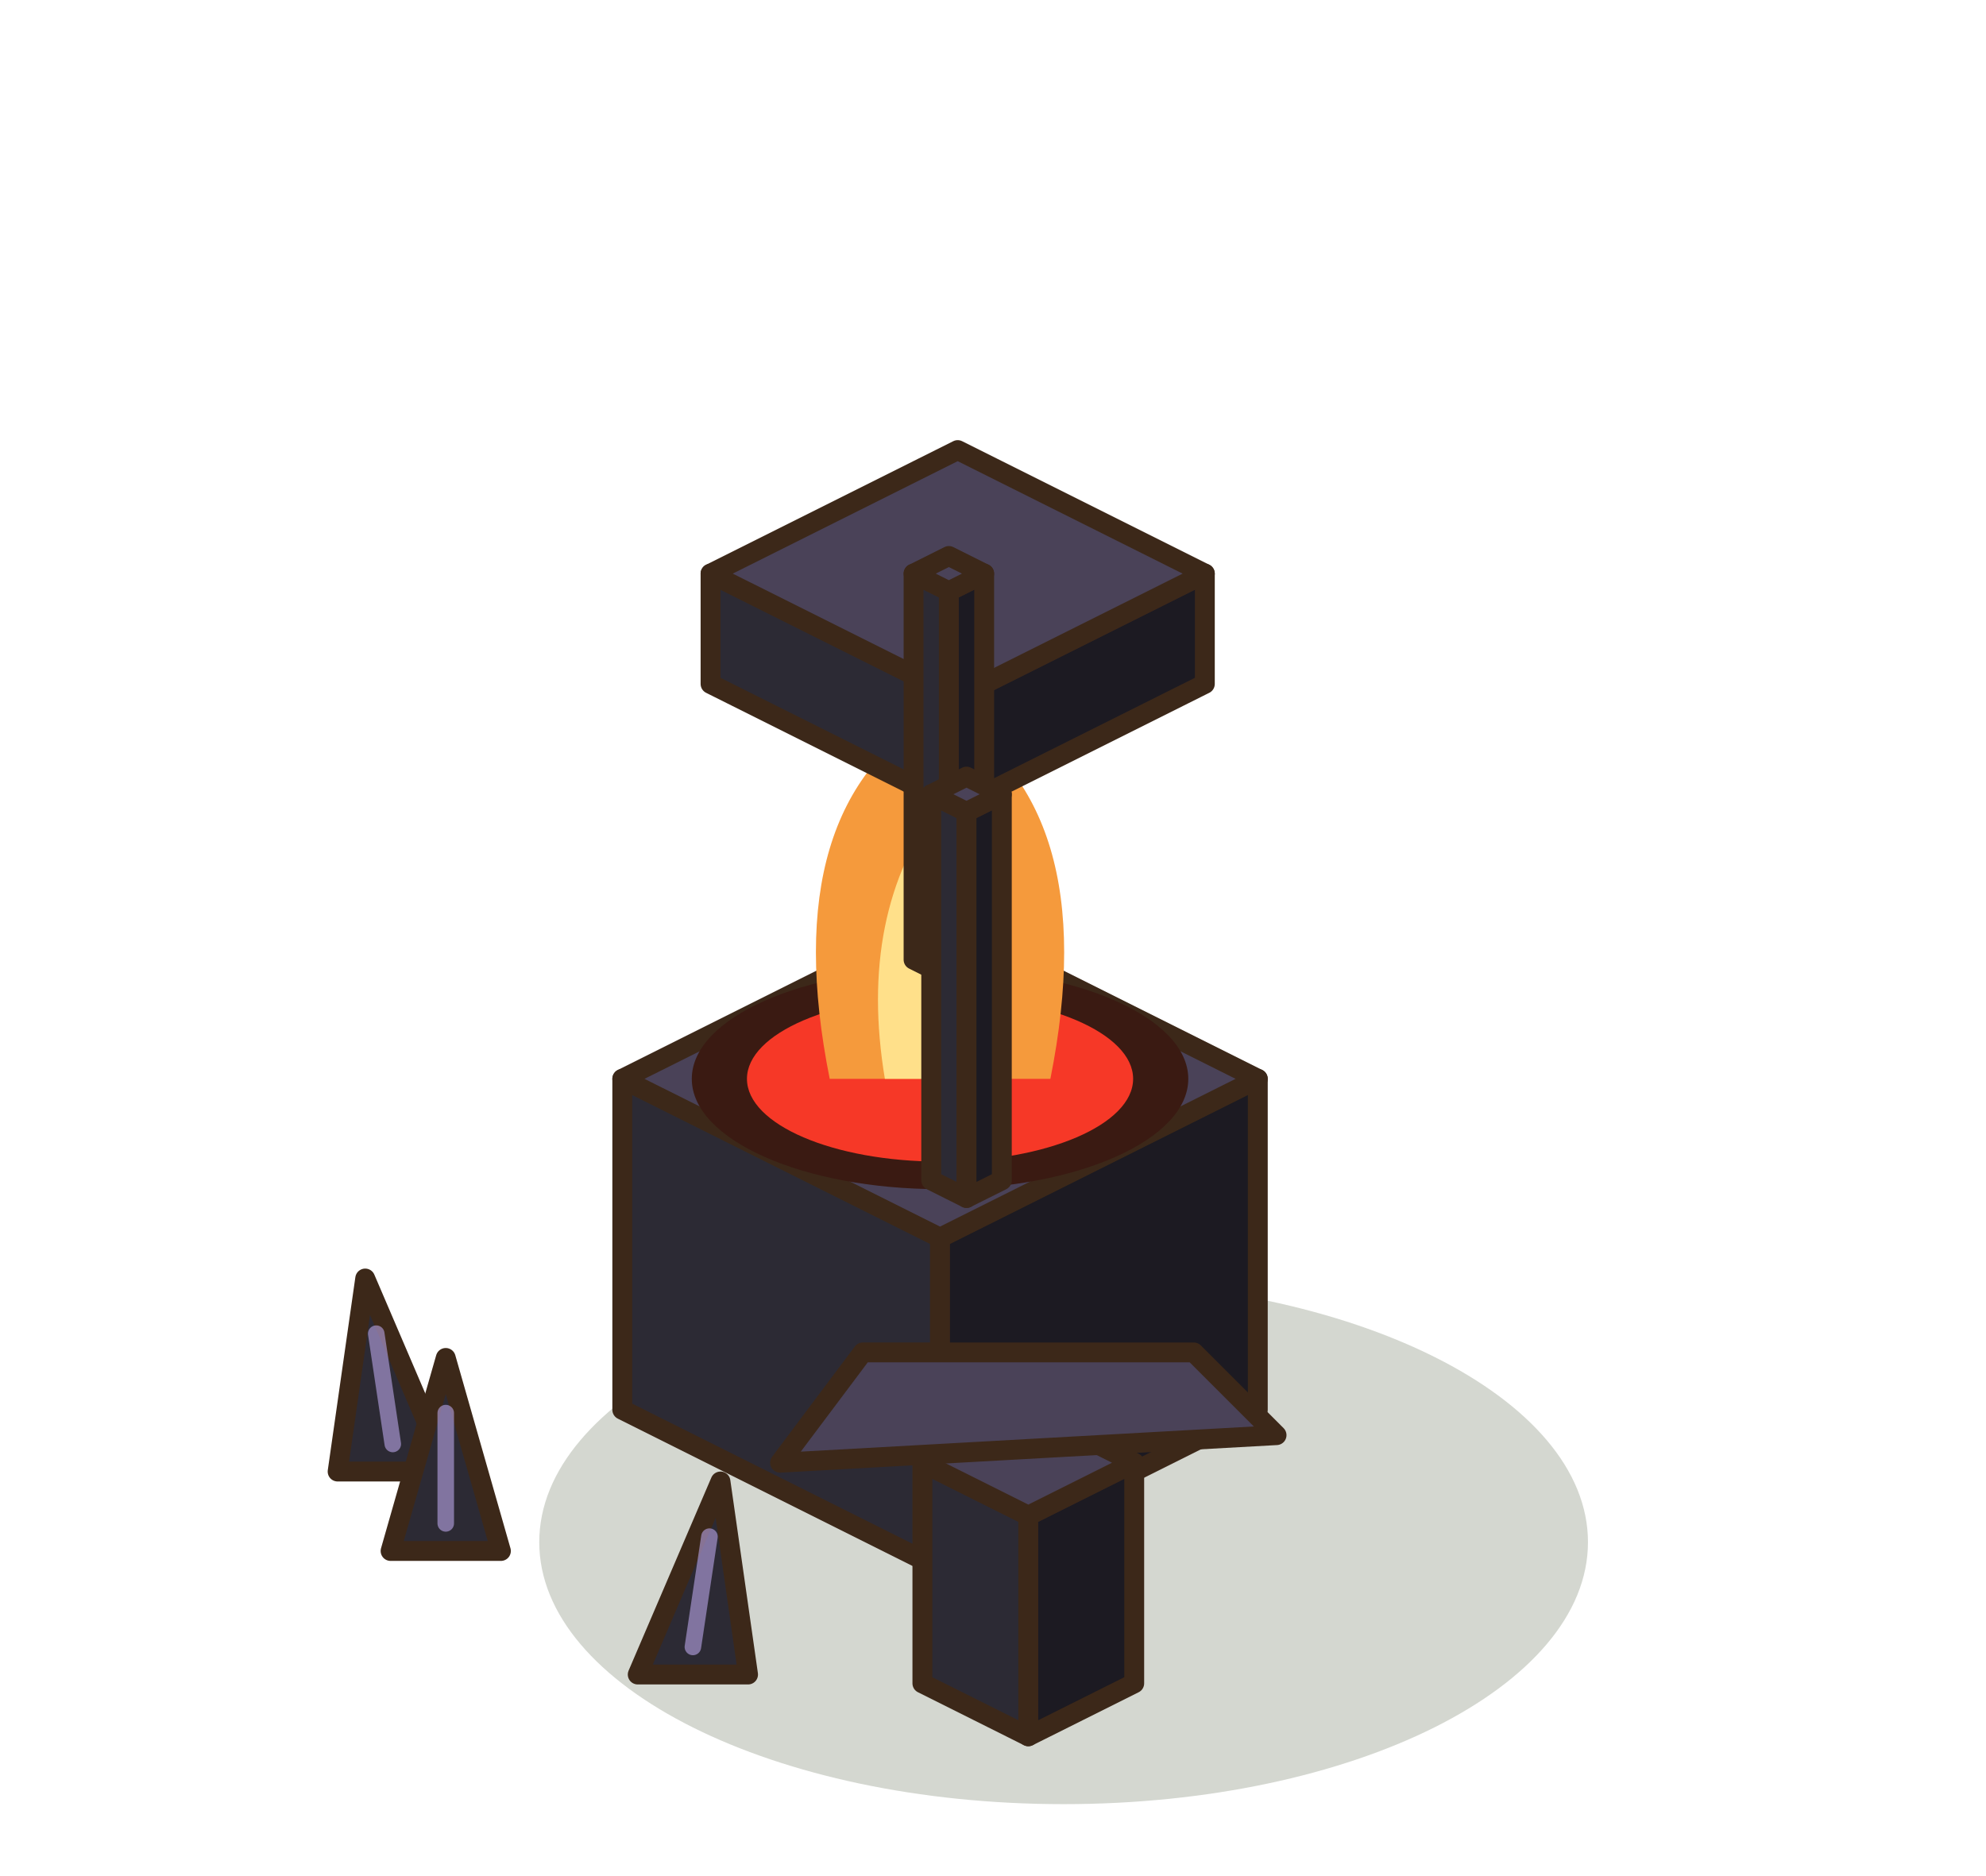
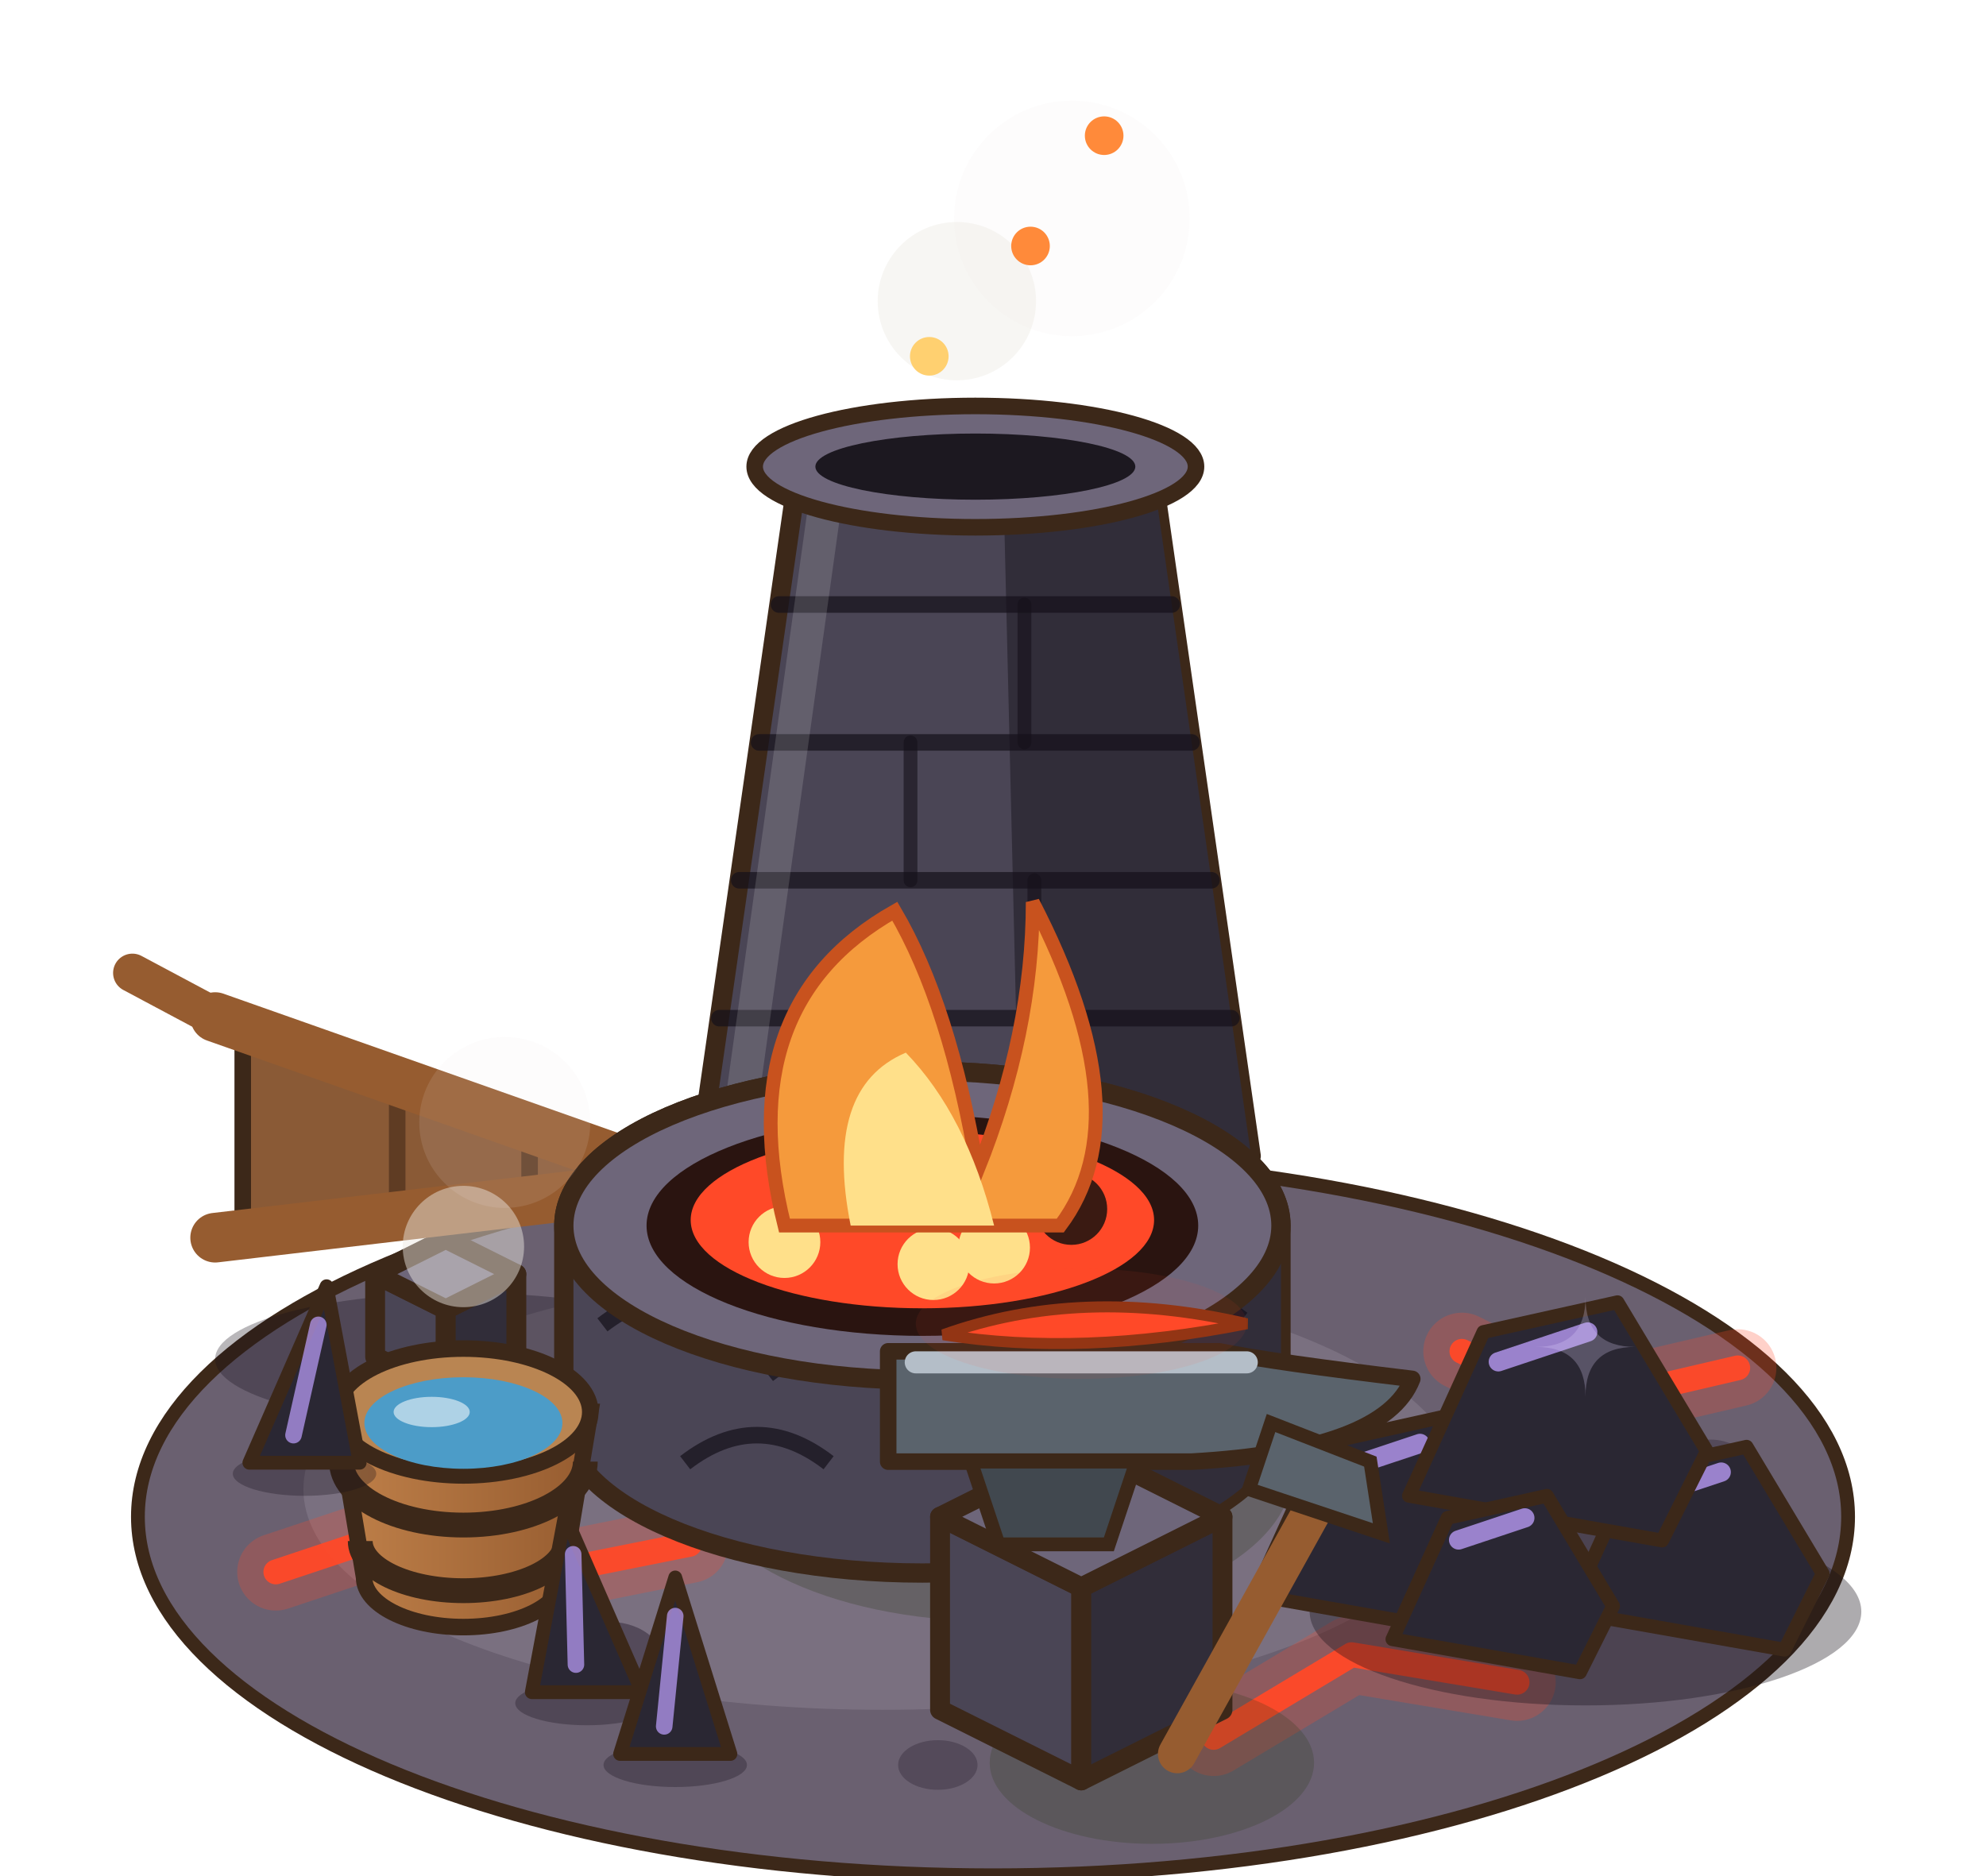
<svg xmlns="http://www.w3.org/2000/svg" width="90" height="85" viewBox="-45 -67.5 90 85">
  <g transform="scale(1.25)">
-     <ellipse cx="2.56" cy="1.92" rx="19.01" ry="9.5" fill="rgba(40,55,20,0.2)" />
-     <polygon points="-13.44,-2.88 -1.92,2.88 -1.92,-9.12 -13.44,-14.88" fill="#2C2A34" stroke="#3C2819" stroke-width="0.72" stroke-linejoin="round" />
-     <polygon points="9.6,-2.88 -1.92,2.88 -1.92,-9.12 9.6,-14.88" fill="#1C1A22" stroke="#3C2819" stroke-width="0.72" stroke-linejoin="round" />
-     <polygon points="-1.92,-20.64 9.6,-14.88 -1.92,-9.12 -13.44,-14.88" fill="#4A4258" stroke="#3C2819" stroke-width="0.72" stroke-linejoin="round" />
-     <ellipse cx="-1.92" cy="-14.88" rx="9" ry="4" fill="#3A1A12" />
-     <ellipse cx="-1.92" cy="-14.88" rx="7" ry="3" fill="rgba(255,58.04,40,.95)" />
-     <path d="M-5.92,-14.88 Q-7.92,-24.88 -1.92,-28.282 Q4.08,-24.88 2.08,-14.88 Z" fill="#F59A3C" />
-     <path d="M-3.92,-14.88 Q-4.92,-20.88 -1.92,-24.88 Q1.08,-20.88 0.08,-14.88 Z" fill="#FFE08A" />
-     <polygon points="-10.24,-29.2 -1.28,-24.72 -1.28,-28.72 -10.24,-33.2" fill="#2C2A34" stroke="#3C2819" stroke-width="0.72" stroke-linejoin="round" />
-     <polygon points="7.68,-29.2 -1.28,-24.72 -1.28,-28.72 7.68,-33.2" fill="#1C1A22" stroke="#3C2819" stroke-width="0.72" stroke-linejoin="round" />
-     <polygon points="-1.28,-37.68 7.68,-33.2 -1.28,-28.72 -10.24,-33.2" fill="#4A4258" stroke="#3C2819" stroke-width="0.72" stroke-linejoin="round" />
-     <polygon points="-2.88,-19.2 -1.6,-18.56 -1.6,-32.56 -2.88,-33.2" fill="#2C2A34" stroke="#3C2819" stroke-width="0.72" stroke-linejoin="round" />
-     <polygon points="-0.32,-19.2 -1.6,-18.56 -1.6,-32.56 -0.32,-33.2" fill="#1C1A22" stroke="#3C2819" stroke-width="0.72" stroke-linejoin="round" />
-     <polygon points="-1.6,-33.84 -0.32,-33.2 -1.6,-32.56 -2.88,-33.2" fill="#4A4258" stroke="#3C2819" stroke-width="0.72" stroke-linejoin="round" />
-     <polygon points="-2.24,-11.2 -0.96,-10.56 -0.96,-24.56 -2.24,-25.2" fill="#2C2A34" stroke="#3C2819" stroke-width="0.72" stroke-linejoin="round" />
-     <polygon points="0.32,-11.2 -0.96,-10.56 -0.96,-24.56 0.32,-25.2" fill="#1C1A22" stroke="#3C2819" stroke-width="0.72" stroke-linejoin="round" />
-     <polygon points="-0.96,-25.84 0.32,-25.2 -0.96,-24.56 -2.24,-25.2" fill="#4A4258" stroke="#3C2819" stroke-width="0.72" stroke-linejoin="round" />
-     <polygon points="-2.56,7.04 1.28,8.96 1.28,0.96 -2.56,-0.96" fill="#2C2A34" stroke="#3C2819" stroke-width="0.72" stroke-linejoin="round" />
-     <polygon points="5.12,7.04 1.28,8.96 1.28,0.96 5.12,-0.96" fill="#1C1A22" stroke="#3C2819" stroke-width="0.72" stroke-linejoin="round" />
-     <polygon points="1.28,-2.88 5.12,-0.96 1.28,0.96 -2.56,-0.96" fill="#4A4258" stroke="#3C2819" stroke-width="0.72" stroke-linejoin="round" />
-     <polygon points="-7.72,-0.96 10.28,-1.96 7.28,-4.96 -4.72,-4.96" fill="#4A4258" stroke="#3C2819" stroke-width="0.72" stroke-linejoin="round" />
-     <polygon points="-23.76,-0.64 -19.76,-0.64 -22.76,-7.64" fill="#2C2A34" stroke="#3C2819" stroke-width="0.72" stroke-linejoin="round" />
-     <line x1="-21.76" y1="-1.64" x2="-22.36" y2="-5.64" stroke="rgba(185,166,232,.6)" stroke-width="0.6" stroke-linecap="round" />
-     <polygon points="-21.84,2.24 -17.84,2.24 -19.84,-4.76" fill="#2C2A34" stroke="#3C2819" stroke-width="0.72" stroke-linejoin="round" />
-     <line x1="-19.84" y1="1.24" x2="-19.84" y2="-2.76" stroke="rgba(185,166,232,.6)" stroke-width="0.6" stroke-linecap="round" />
-     <polygon points="-12.88,6.72 -8.88,6.72 -9.88,-0.28" fill="#2C2A34" stroke="#3C2819" stroke-width="0.72" stroke-linejoin="round" />
-     <line x1="-10.88" y1="5.72" x2="-10.28" y2="1.72" stroke="rgba(185,166,232,.6)" stroke-width="0.6" stroke-linecap="round" />
+     <ellipse cx="0" cy="1" rx="31" ry="13" fill="#6A6070" stroke="#3C2819" stroke-width="0.5" />
+     <ellipse cx="-4" cy="0" rx="21" ry="8" fill="#7A7080" />
+     <ellipse cx="-14" cy="6" rx="1.92" ry="1.2" fill="#544A5A" />
+     <ellipse cx="20" cy="5" rx="1.6" ry="1" fill="#544A5A" />
+     <ellipse cx="-2" cy="10" rx="1.44" ry="0.9" fill="#544A5A" />
+     <ellipse cx="26" cy="-1" rx="1.28" ry="0.8" fill="#544A5A" />
+     <path d="M-26,3 l6,-2 l4,2 l5,-1" stroke="rgba(255,72.97,40,0.25)" stroke-width="2.8" fill="none" stroke-linecap="round" stroke-linejoin="round" />
+     <path d="M-26,3 l6,-2 l4,2 l5,-1" stroke="rgba(255,72.97,40,0.95)" stroke-width="0.9" fill="none" stroke-linecap="round" stroke-linejoin="round" />
+     <path d="M8,9 l5,-3 l6,1" stroke="rgba(255,72.97,40,0.25)" stroke-width="2.8" fill="none" stroke-linecap="round" stroke-linejoin="round" />
+     <path d="M8,9 l5,-3 l6,1" stroke="rgba(255,72.97,40,0.95)" stroke-width="0.9" fill="none" stroke-linecap="round" stroke-linejoin="round" />
+     <path d="M17,-5 l4,2 l6,-1.4" stroke="rgba(255,72.97,40,0.25)" stroke-width="2.8" fill="none" stroke-linecap="round" stroke-linejoin="round" />
+     <path d="M17,-5 l4,2 l6,-1.4" stroke="rgba(255,72.97,40,0.95)" stroke-width="0.9" fill="none" stroke-linecap="round" stroke-linejoin="round" />
+     <ellipse cx="21.48" cy="4.44" rx="10" ry="3.4" fill="rgba(20,15,25,.35)" />
+     <polygon points="9.48,3.84 11.98,-1.66 16.48,-2.66 19.48,2.34 17.98,5.34" fill="#2A2733" stroke="#3C2819" stroke-width="0.5" stroke-linejoin="round" />
+     <line x1="12.48" y1="-0.66" x2="15.48" y2="-1.66" stroke="rgba(190,160,255,.75)" stroke-width="0.7" stroke-linecap="round" />
+     <polygon points="20.88,4.44 23.18,-0.62 27.32,-1.54 30.08,3.06 28.7,5.82" fill="#2A2733" stroke="#3C2819" stroke-width="0.5" stroke-linejoin="round" />
+     <line x1="23.64" y1="0.3" x2="26.4" y2="-0.62" stroke="rgba(190,160,255,.75)" stroke-width="0.7" stroke-linecap="round" />
+     <polygon points="15.08,0.24 17.78,-5.7 22.64,-6.78 25.88,-1.38 24.26,1.86" fill="#2A2733" stroke="#3C2819" stroke-width="0.5" stroke-linejoin="round" />
+     <line x1="18.32" y1="-4.62" x2="21.56" y2="-5.7" stroke="rgba(190,160,255,.75)" stroke-width="0.7" stroke-linecap="round" />
+     <polygon points="14.48,5.44 16.48,1.04 20.08,0.24 22.48,4.24 21.28,6.64" fill="#2A2733" stroke="#3C2819" stroke-width="0.5" stroke-linejoin="round" />
+     <line x1="16.88" y1="1.84" x2="19.28" y2="1.04" stroke="rgba(190,160,255,.75)" stroke-width="0.7" stroke-linecap="round" />
+     <path d="M21.48,-6.96 Q21.48,-5.16 23.28,-5.16 Q21.48,-5.16 21.48,-3.36 Q21.48,-5.16 19.68,-5.16 Q21.48,-5.16 21.48,-6.96 Z" fill="#E4D6FF" opacity="0.25" />
+     <polygon points="-10.64,-12.08 -7.04,-37.08 5.76,-37.08 9.36,-12.08" fill="#4A4555" stroke="#3C2819" stroke-width="0.7" stroke-linejoin="round" />
+     <polygon points="0.96,-12.08 0.36,-37.08 5.76,-37.08 9.36,-12.08" fill="#312D39" />
+     <line x1="-9.92" y1="-17.08" x2="8.64" y2="-17.08" stroke="rgba(20,16,26,.7)" stroke-width="0.6" stroke-linecap="round" />
+     <line x1="-3.42" y1="-17.08" x2="-3.42" y2="-12.08" stroke="rgba(20,16,26,.6)" stroke-width="0.5" stroke-linecap="round" />
+     <line x1="-9.2" y1="-22.08" x2="7.92" y2="-22.08" stroke="rgba(20,16,26,.7)" stroke-width="0.6" stroke-linecap="round" />
+     <line x1="1.5" y1="-22.08" x2="1.5" y2="-17.08" stroke="rgba(20,16,26,.6)" stroke-width="0.5" stroke-linecap="round" />
+     <line x1="-8.48" y1="-27.08" x2="7.2" y2="-27.08" stroke="rgba(20,16,26,.7)" stroke-width="0.6" stroke-linecap="round" />
+     <line x1="-2.99" y1="-27.08" x2="-2.99" y2="-22.08" stroke="rgba(20,16,26,.6)" stroke-width="0.5" stroke-linecap="round" />
+     <line x1="-7.76" y1="-32.08" x2="6.48" y2="-32.08" stroke="rgba(20,16,26,.7)" stroke-width="0.6" stroke-linecap="round" />
+     <line x1="1.14" y1="-32.08" x2="1.14" y2="-27.08" stroke="rgba(20,16,26,.6)" stroke-width="0.5" stroke-linecap="round" />
+     <line x1="-9.24" y1="-13.08" x2="-6.04" y2="-36.08" stroke="rgba(255,255,255,.14)" stroke-width="1.2" stroke-linecap="round" />
+     <ellipse cx="-0.64" cy="-37.08" rx="8" ry="2.2" fill="#6E667A" stroke="#3C2819" stroke-width="0.6" />
+     <ellipse cx="-0.64" cy="-37.08" rx="5.8" ry="1.2" fill="#1C1820" />
+     <circle cx="2.86" cy="-46.08" r="4.27" fill="rgba(236,232,226,0.12)" />
+     <circle cx="-1.31" cy="-43.08" r="2.87" fill="rgba(236,232,226,0.4)" />
+     <circle cx="4.03" cy="-49.08" r="0.7" fill="#FF8A3A" />
+     <circle cx="-2.31" cy="-41.08" r="0.7" fill="#FFD070" />
+     <circle cx="1.36" cy="-45.08" r="0.7" fill="#FF8A3A" />
+     <ellipse cx="-19.2" cy="-4.72" rx="9" ry="2.4" fill="rgba(20,15,25,.3)" />
+     <polygon points="-22.4,-4.8 -19.84,-3.52 -19.84,-6.52 -22.4,-7.8" fill="#4A4555" stroke="#3C2819" stroke-width="0.72" stroke-linejoin="round" />
+     <polygon points="-17.28,-4.8 -19.84,-3.52 -19.84,-6.52 -17.28,-7.8" fill="#312D39" stroke="#3C2819" stroke-width="0.72" stroke-linejoin="round" />
+     <polygon points="-19.84,-9.08 -17.28,-7.8 -19.84,-6.52 -22.4,-7.8" fill="#6E667A" stroke="#3C2819" stroke-width="0.72" stroke-linejoin="round" />
+     <line x1="-11.2" y1="-11.12" x2="-5.2" y2="-10.52" stroke="#41484F" stroke-width="1.6" stroke-linecap="round" />
+     <polygon points="-11.2,-11.12 -27.2,-17.12 -27.2,-9.12" fill="#8A5A36" stroke="#3C2819" stroke-width="0.6" stroke-linejoin="round" />
+     <line x1="-16.8" y1="-13.22" x2="-16.8" y2="-10.42" stroke="rgba(60,35,20,.55)" stroke-width="0.6" stroke-linecap="round" />
+     <line x1="-21.6" y1="-15.02" x2="-21.6" y2="-9.82" stroke="rgba(60,35,20,.55)" stroke-width="0.6" stroke-linecap="round" />
+     <line x1="-11.2" y1="-11.12" x2="-28.2" y2="-17.12" stroke="#965C30" stroke-width="1.8" stroke-linecap="round" />
+     <line x1="-11.2" y1="-11.12" x2="-28.2" y2="-9.12" stroke="#965C30" stroke-width="1.8" stroke-linecap="round" />
+     <line x1="-28.2" y1="-17.12" x2="-31.2" y2="-18.72" stroke="#965C30" stroke-width="1.4" stroke-linecap="round" />
+     <ellipse cx="0" cy="-0.64" rx="10.86" ry="5.43" fill="rgba(40,55,20,0.25)" />
+     <path d="M-15.56,-2.56 L-15.56,-9.56 A13,5.6 0 0 1 10.44,-9.56 L10.44,-2.56 A13,5.6 0 0 1 -15.56,-2.56 Z" fill="#4A4555" stroke="#3C2819" stroke-width="0.7" />
+     <path d="M1.44,2.74 L1.44,-4.26 A13,5.6 0 0 0 10.44,-9.56 L10.44,-2.56 A13,5.6 0 0 1 1.44,2.74 Z" fill="#312D39" />
+     <path d="M-14.16,-5.96 q2.6,-2 5.2,0" stroke="rgba(20,16,26,.7)" stroke-width="0.6" fill="none" />
+     <path d="M-8.16,-4.16 q2.6,-2 5.2,0" stroke="rgba(20,16,26,.7)" stroke-width="0.6" fill="none" />
+     <path d="M-2.16,-4.56 q2.6,-2 5.2,0" stroke="rgba(20,16,26,.7)" stroke-width="0.6" fill="none" />
+     <path d="M3.84,-6.16 q2.6,-2 5.2,0" stroke="rgba(20,16,26,.7)" stroke-width="0.6" fill="none" />
+     <path d="M-11.16,-0.96 q2.6,-2 5.2,0" stroke="rgba(20,16,26,.7)" stroke-width="0.6" fill="none" />
+     <path d="M0.84,-1.16 q2.6,-2 5.2,0" stroke="rgba(20,16,26,.7)" stroke-width="0.6" fill="none" />
+     <ellipse cx="-2.56" cy="-9.56" rx="13" ry="5.6" fill="#6E667A" stroke="#3C2819" stroke-width="0.7" />
+     <ellipse cx="-2.56" cy="-9.56" rx="10" ry="4" fill="#2A1410" />
+     <ellipse cx="-2.56" cy="-9.76" rx="8.4" ry="3.2" fill="rgba(255,72.97,40,1)" />
+     <circle cx="-7.56" cy="-8.96" r="1.3" fill="#FFE08A" />
+     <circle cx="-3.96" cy="-10.76" r="1.3" fill="#3A1A12" />
+     <circle cx="0.04" cy="-8.76" r="1.3" fill="#FFE08A" />
+     <circle cx="2.84" cy="-10.16" r="1.3" fill="#3A1A12" />
+     <circle cx="-2.16" cy="-8.16" r="1.3" fill="#FFE08A" />
+     <path d="M-7.56,-9.56 Q-9.56,-17.56 -3.56,-20.96 Q-1.56,-17.56 -0.56,-11.56 Q1.44,-16.56 1.44,-21.29 Q5.44,-13.56 2.44,-9.56 Z" fill="#F59A3C" stroke="#C8521E" stroke-width="0.5" />
+     <path d="M-5.16,-9.56 Q-6.16,-14.56 -3.16,-15.83 Q-0.96,-13.56 0.04,-9.56 Z" fill="#FFE08A" />
+     <ellipse cx="5.76" cy="9.92" rx="5.88" ry="2.94" fill="rgba(40,55,20,0.22)" />
+     <polygon points="-1.92,8 3.2,10.56 3.2,3.56 -1.92,1" fill="#4A4555" stroke="#3C2819" stroke-width="0.72" stroke-linejoin="round" />
+     <polygon points="8.32,8 3.2,10.56 3.2,3.56 8.32,1" fill="#312D39" stroke="#3C2819" stroke-width="0.72" stroke-linejoin="round" />
+     <polygon points="3.2,-1.56 8.32,1 3.2,3.56 -1.92,1" fill="#6E667A" stroke="#3C2819" stroke-width="0.72" stroke-linejoin="round" />
+     <path d="M-3.8,-1 L7.2,-1 Q14.2,-1.4 15.2,-4 Q10.2,-4.6 8.2,-5 L-3.8,-5 Z" fill="#5A636C" stroke="#3C2819" stroke-width="0.6" stroke-linejoin="round" />
+     <polygon points="-0.8,-1 5.2,-1 4.2,2 0.2,2" fill="#41484F" stroke="#3C2819" stroke-width="0.5" />
+     <line x1="-2.8" y1="-4.6" x2="9.2" y2="-4.6" stroke="#B4BEC8" stroke-width="0.8" stroke-linecap="round" />
+     <path d="M-1.8,-5.6 Q3.2,-7.4 9.2,-6 Q3.2,-4.8 -1.8,-5.6 Z" fill="rgba(255,72.97,40,1)" stroke="#8A3412" stroke-width="0.4" />
+     <ellipse cx="3.2" cy="-6" rx="6" ry="2" fill="rgba(255,72.97,40,0.077)" />
+     <line x1="6.68" y1="9.6" x2="11.68" y2="0.6" stroke="#965C30" stroke-width="1.4" stroke-linecap="round" />
+     <polygon points="9.28,0 14.08,1.6 13.68,-1 10.08,-2.4" fill="#5A636C" stroke="#3C2819" stroke-width="0.5" />
+     <defs>
+       <linearGradient id="fonderie-0-seau" x1="0" x2="1">
+         <stop offset="0" stop-color="#BF8049" />
+         <stop offset="1" stop-color="#965C30" />
+       </linearGradient>
+     </defs>
+     <path d="M-23.8,-2.8 L-22.8,3.2 A3.6,1.8 0 0 0 -15.6,3.2 L-14.6,-2.8 Z" fill="url(#fonderie-0-seau)" stroke="#3C2819" stroke-width="0.6" />
+     <path d="M-23.62,-1 A4.42,2.3 0 0 0 -14.78,-1" fill="none" stroke="#3C2819" stroke-width="0.9" />
+     <path d="M-22.94,1.88 A3.74,1.8 0 0 0 -15.46,1.88" fill="none" stroke="#3C2819" stroke-width="0.9" />
+     <ellipse cx="-19.2" cy="-2.8" rx="4.6" ry="2.3" fill="#B98552" stroke="#3C2819" stroke-width="0.6" />
+     <ellipse cx="-19.2" cy="-2.4" rx="3.59" ry="1.66" fill="#4C9CC8" />
+     <ellipse cx="-20.35" cy="-2.8" rx="1.38" ry="0.55" fill="rgba(255,255,255,.55)" />
+     <circle cx="-17.7" cy="-13.3" r="3.1" fill="rgba(236,232,226,0.12)" />
+     <circle cx="-19.2" cy="-8.8" r="2.2" fill="rgba(236,232,226,0.47)" />
+     <ellipse cx="-14.72" cy="7.76" rx="2.6" ry="0.8" fill="rgba(20,15,25,.3)" />
+     <polygon points="-16.72,7.36 -12.72,7.36 -15.52,0.96" fill="#2A2733" stroke="#3C2819" stroke-width="0.5" stroke-linejoin="round" />
+     <line x1="-15.12" y1="6.36" x2="-15.22" y2="2.36" stroke="rgba(190,160,255,.7)" stroke-width="0.6" stroke-linecap="round" />
+     <ellipse cx="-11.52" cy="10" rx="2.6" ry="0.8" fill="rgba(20,15,25,.3)" />
+     <polygon points="-13.52,9.6 -9.52,9.6 -11.52,3.2" fill="#2A2733" stroke="#3C2819" stroke-width="0.5" stroke-linejoin="round" />
+     <line x1="-11.92" y1="8.6" x2="-11.52" y2="4.6" stroke="rgba(190,160,255,.7)" stroke-width="0.6" stroke-linecap="round" />
+     <ellipse cx="-24.96" cy="-0.56" rx="2.6" ry="0.8" fill="rgba(20,15,25,.3)" />
+     <polygon points="-26.96,-0.96 -22.96,-0.96 -24.16,-7.36" fill="#2A2733" stroke="#3C2819" stroke-width="0.5" stroke-linejoin="round" />
+     <line x1="-25.36" y1="-1.96" x2="-24.46" y2="-5.96" stroke="rgba(190,160,255,.7)" stroke-width="0.6" stroke-linecap="round" />
  </g>
</svg>
